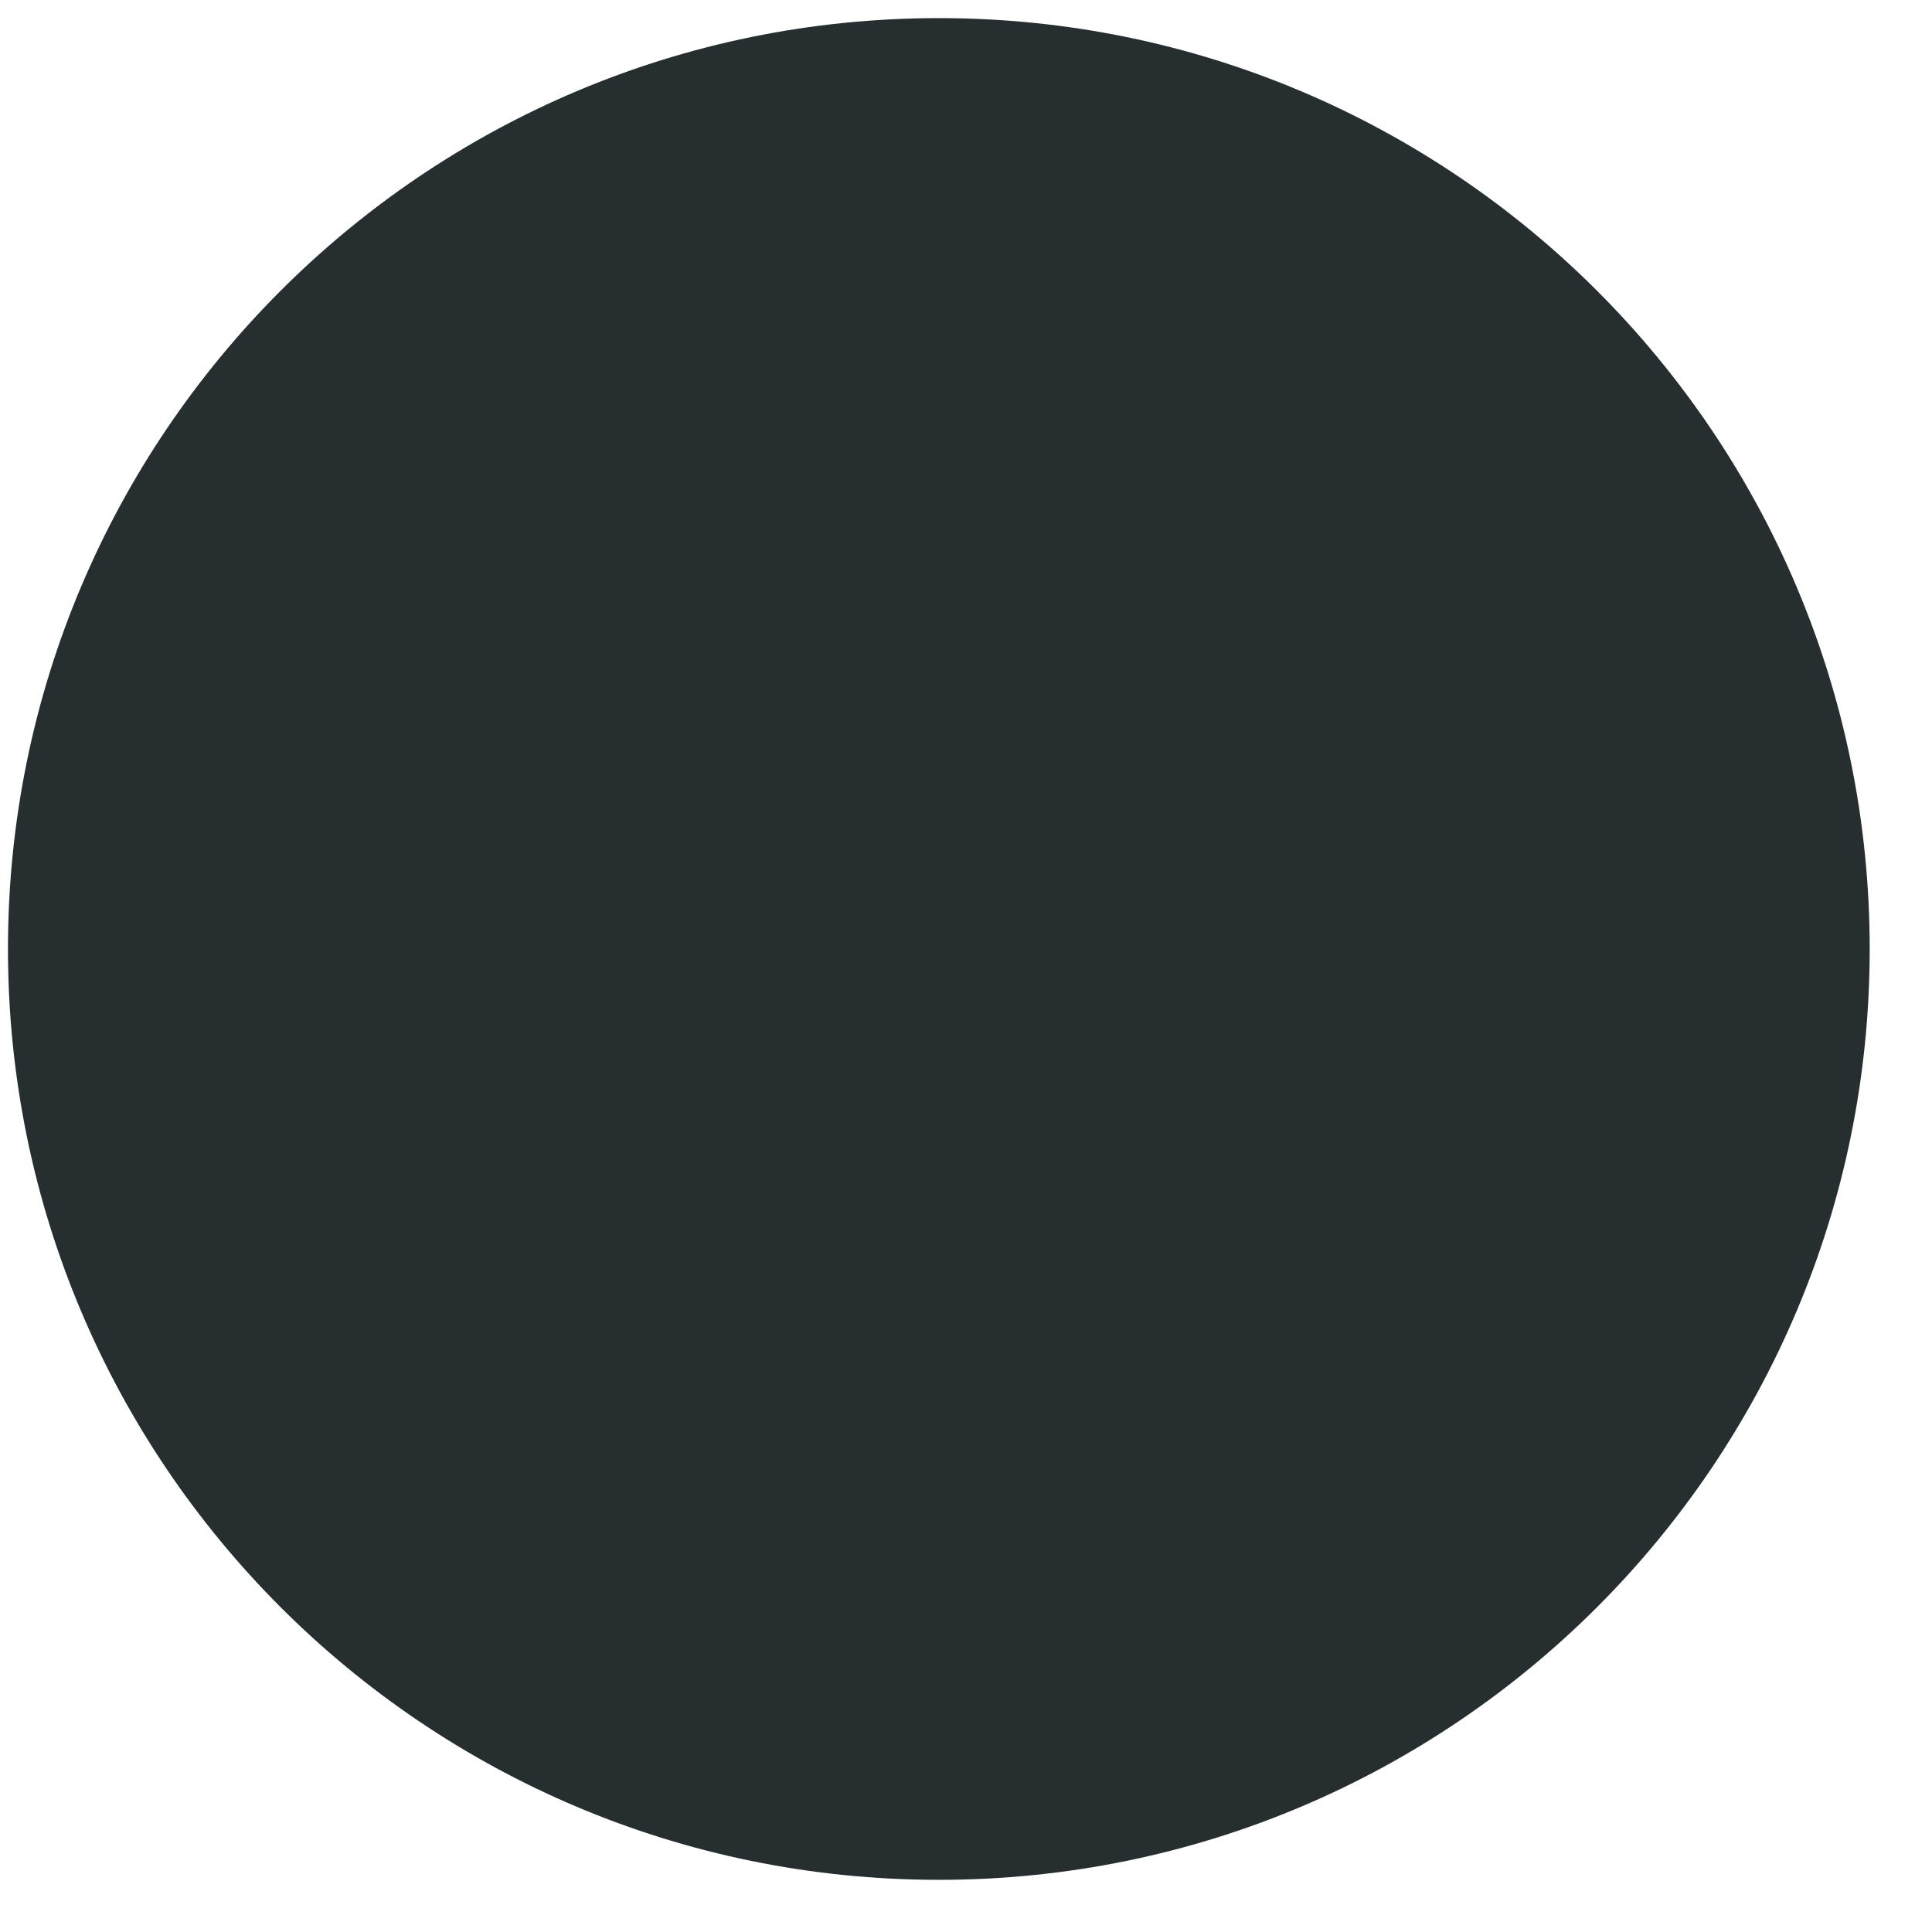
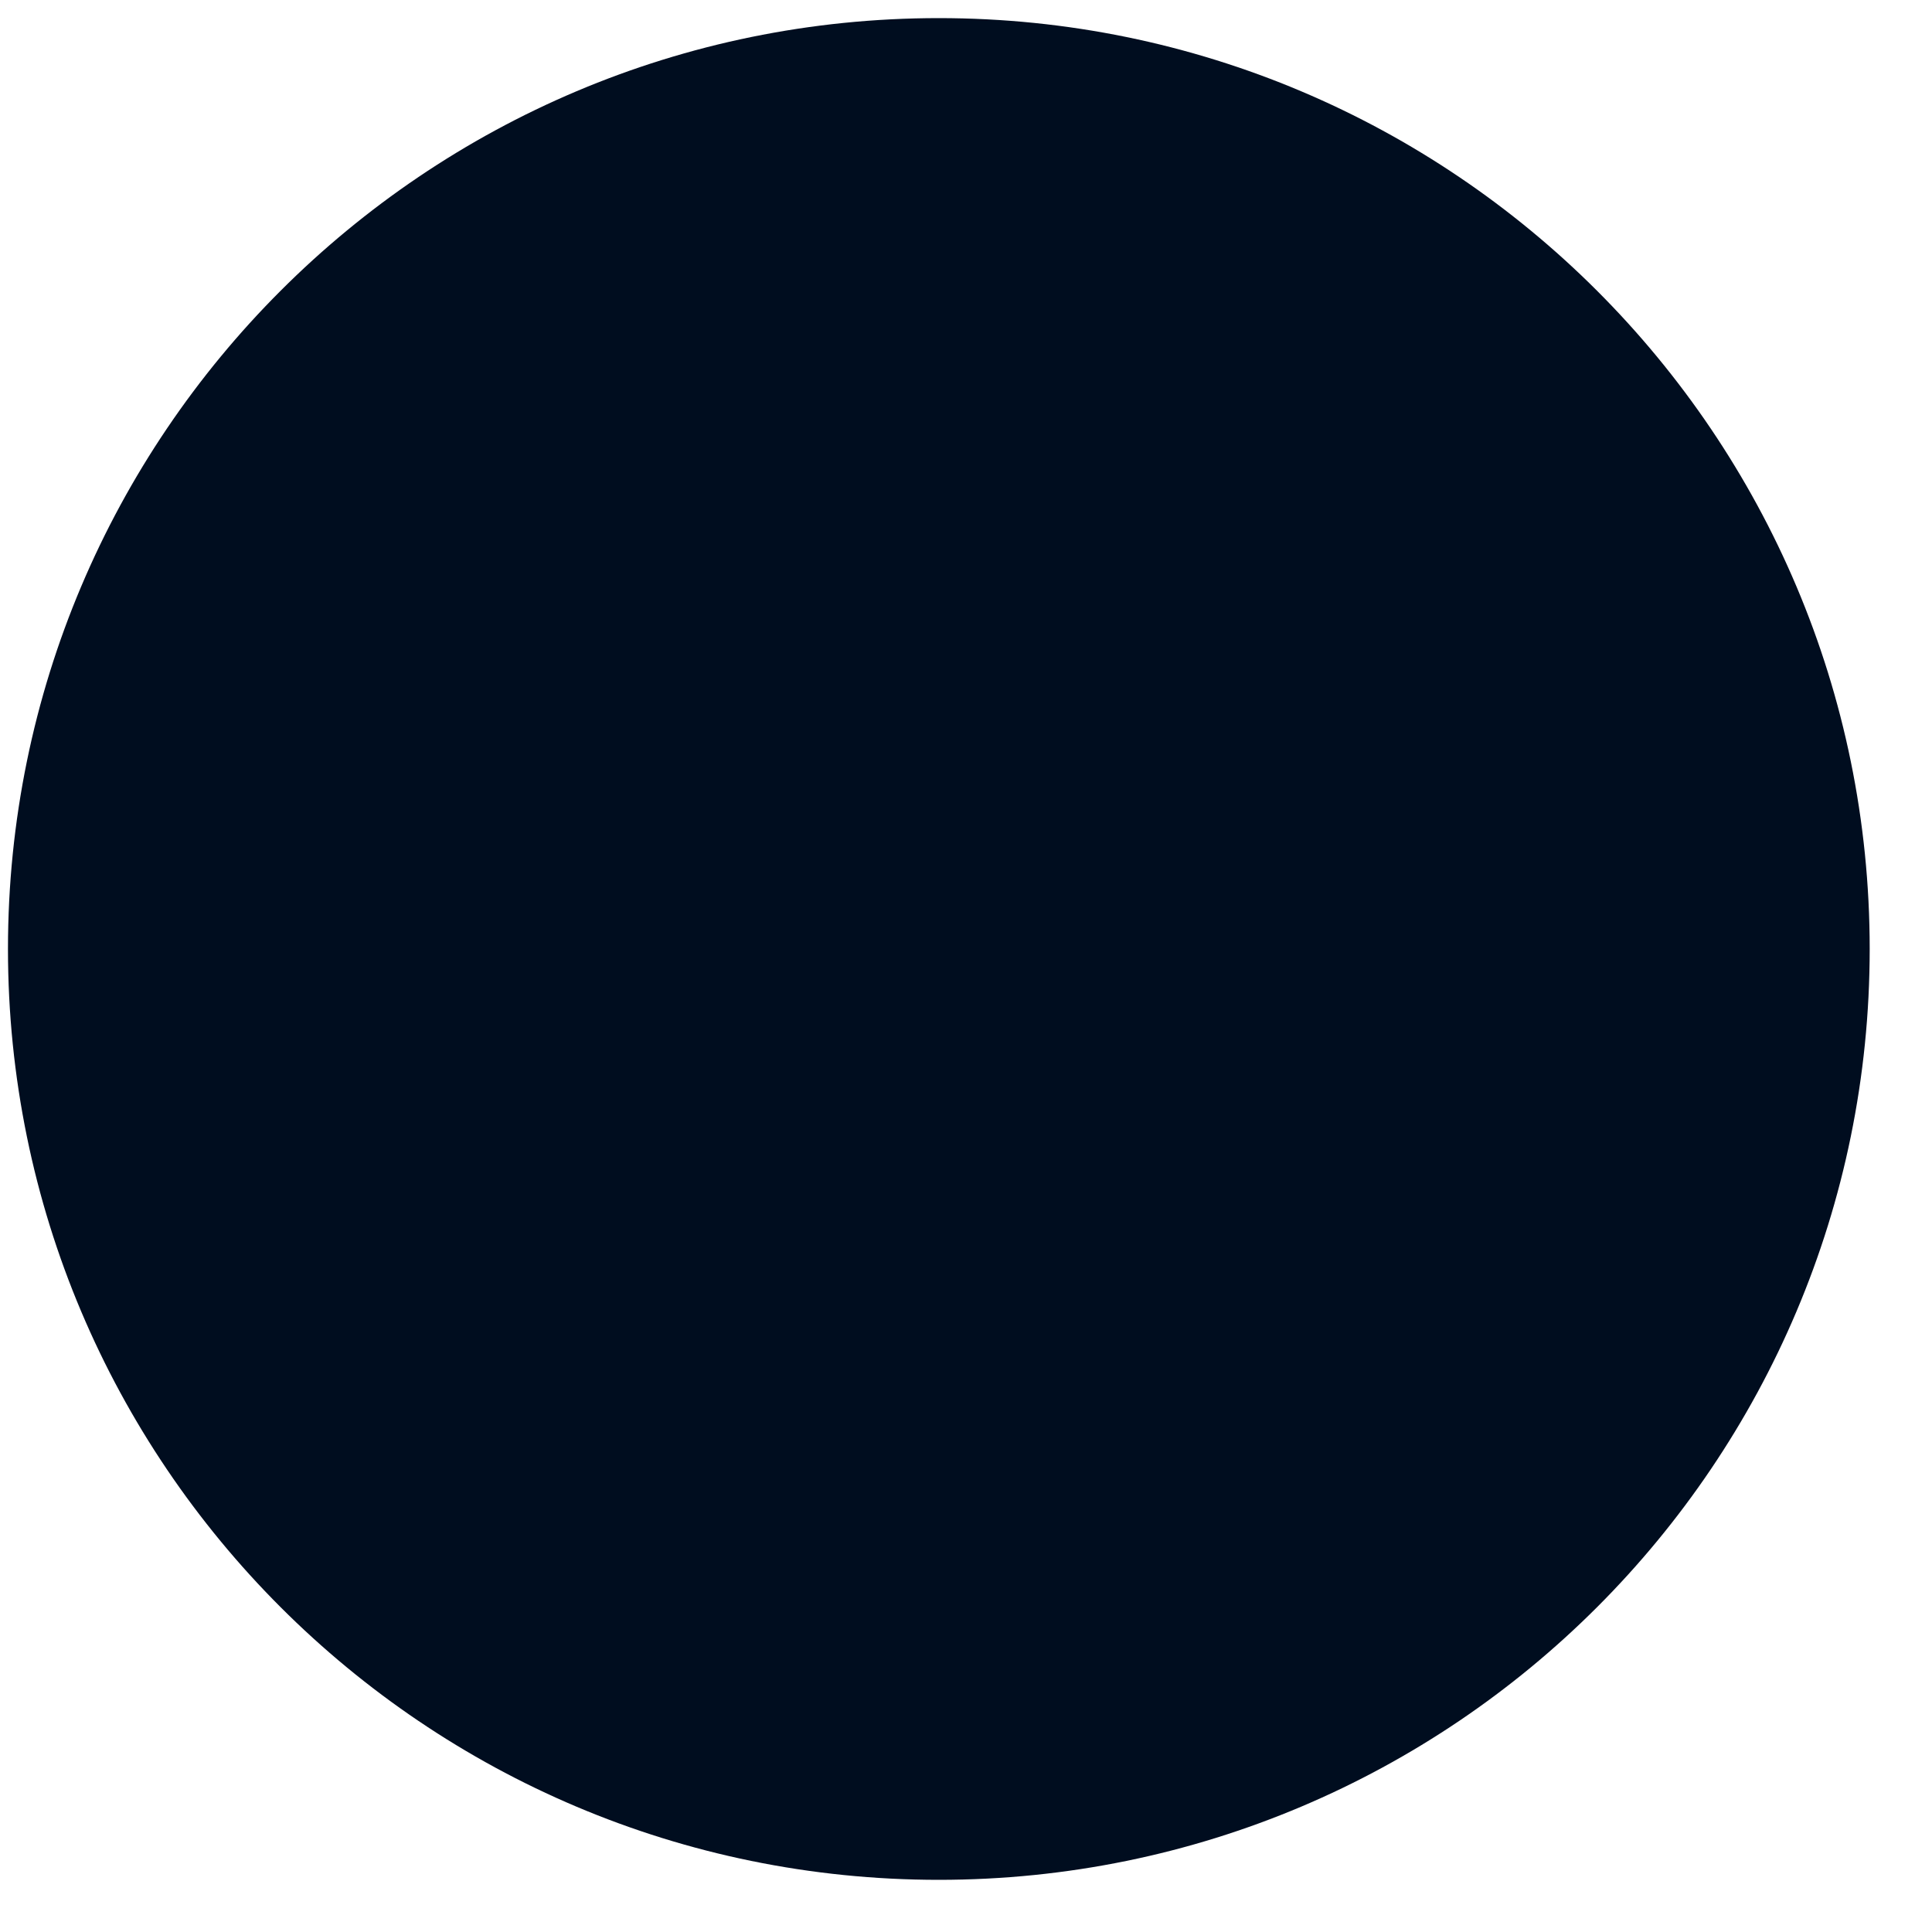
<svg xmlns="http://www.w3.org/2000/svg" width="16" height="16" viewBox="0 0 16 16" fill="none">
-   <circle cx="7.775" cy="7.859" r="7.709" fill="#262E30" />
+   <circle cx="7.775" cy="7.859" r="7.709" fill="#000d1f" />
</svg>
